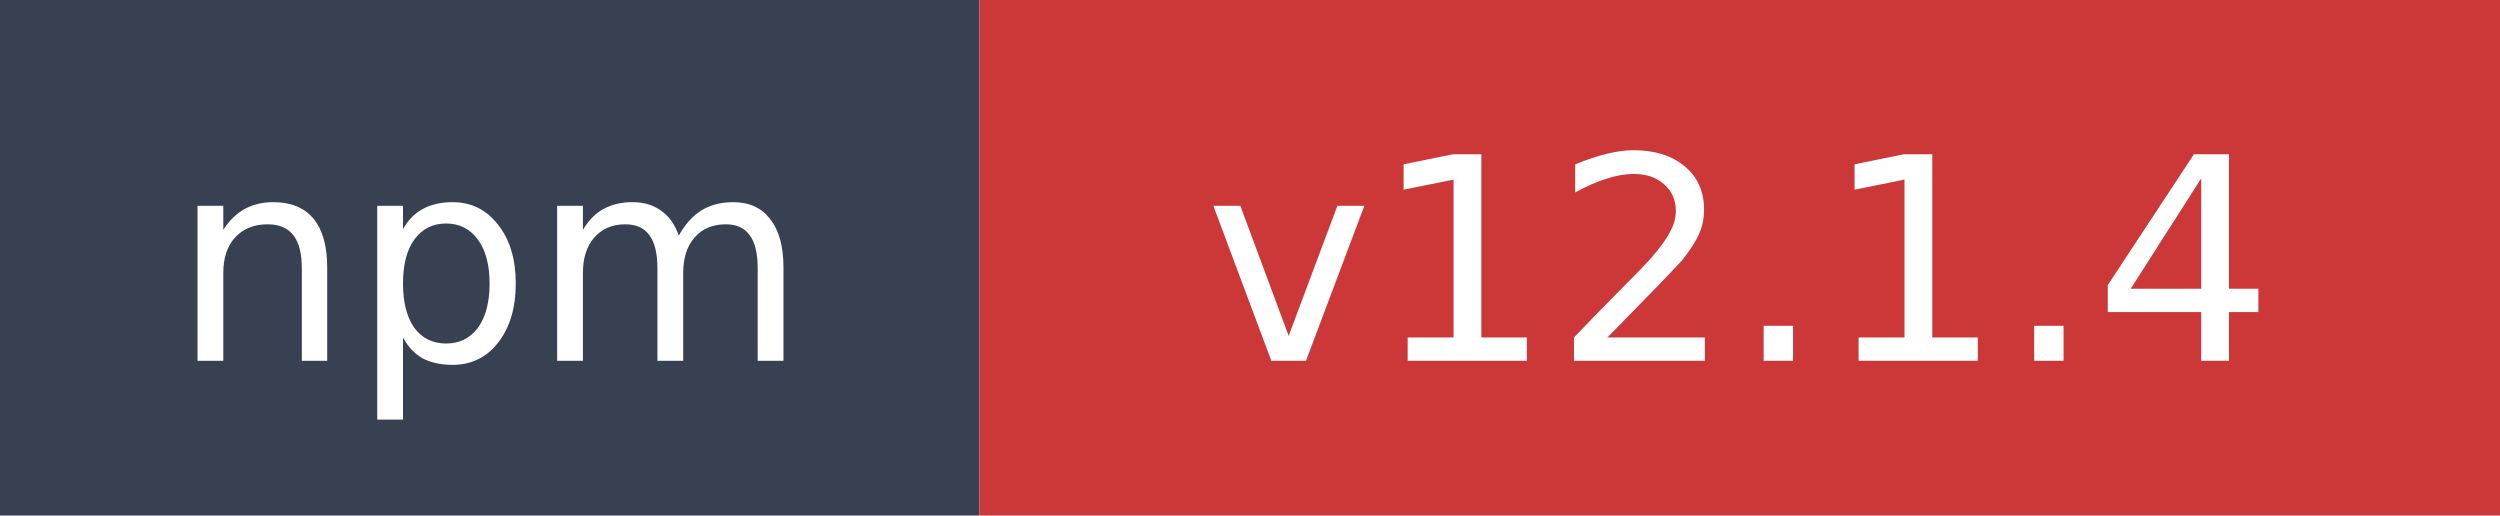
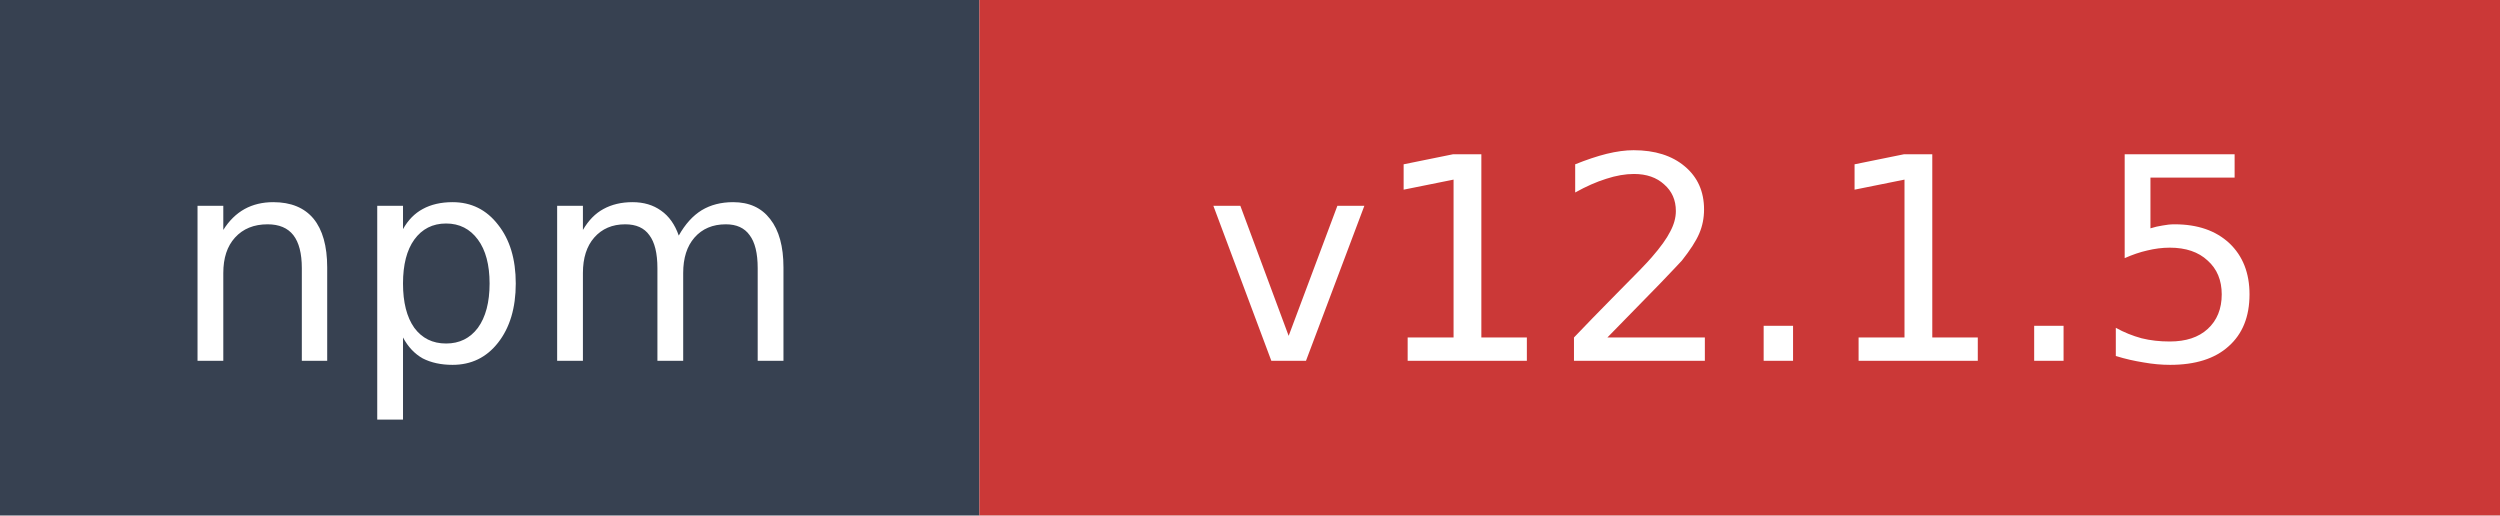
- <svg xmlns="http://www.w3.org/2000/svg" width="97" height="20" role="img" aria-label="npm: v12.1.4">
+ <svg xmlns="http://www.w3.org/2000/svg" width="97" height="20" role="img" aria-label="npm: v12.1.5">
  <rect width="38" height="20" fill="#374151" />
  <rect x="38" width="59" height="20" fill="#cb3837" />
  <text x="19" y="14" fill="#ffffff" font-family="Verdana,Geneva,DejaVu Sans,sans-serif" font-size="11" text-anchor="middle">npm</text>
-   <text x="67.5" y="14" fill="#ffffff" font-family="Verdana,Geneva,DejaVu Sans,sans-serif" font-size="11" text-anchor="middle">v12.1.4</text>
+   <text x="67.5" y="14" fill="#ffffff" font-family="Verdana,Geneva,DejaVu Sans,sans-serif" font-size="11" text-anchor="middle">v12.1.5</text>
</svg>
